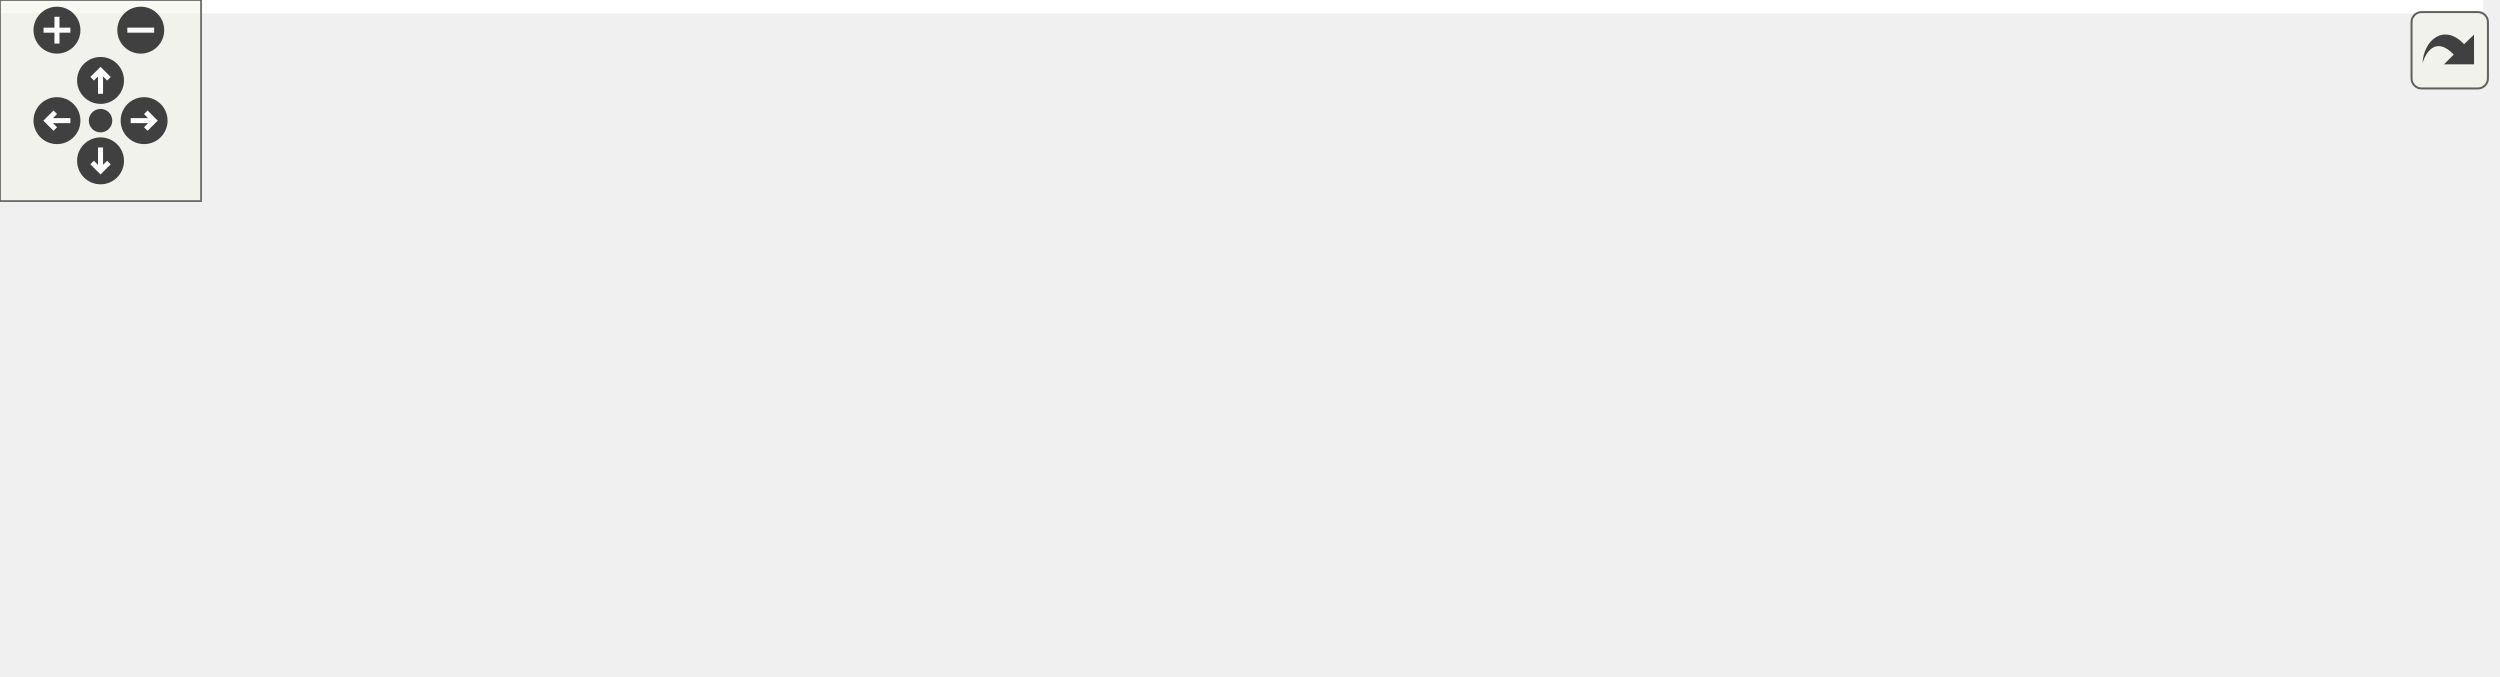
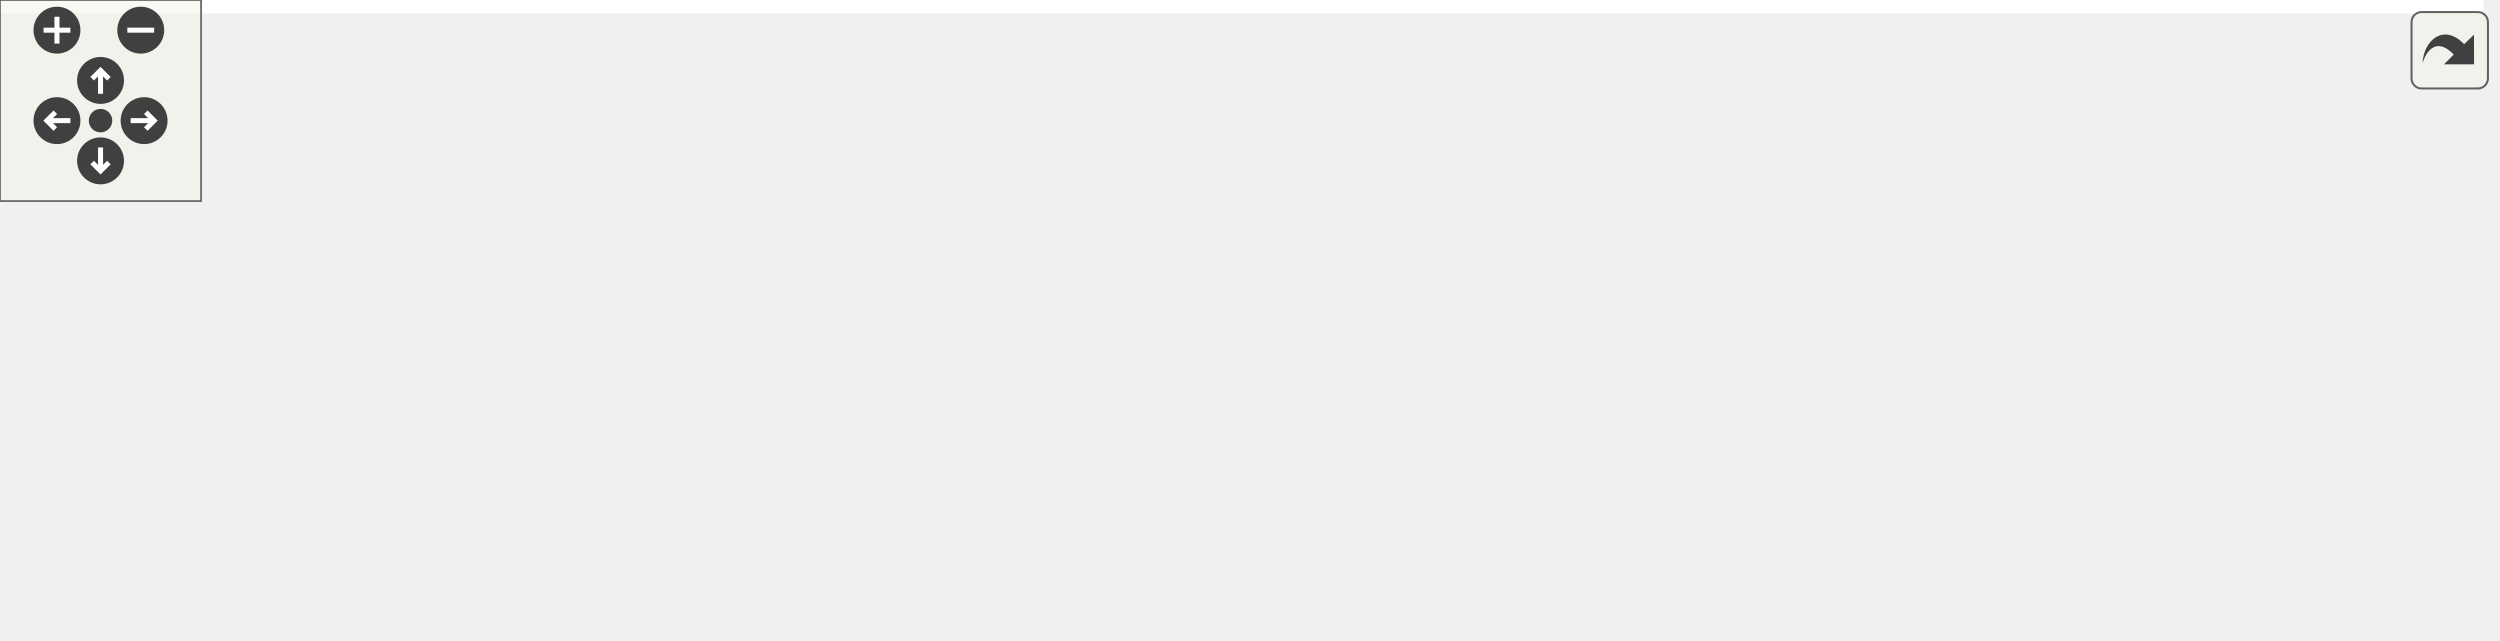
<svg xmlns="http://www.w3.org/2000/svg" xmlns:xlink="http://www.w3.org/1999/xlink" id="main" version="1.1" xml:space="preserve">
  <style type="text/css">
.edge:hover path { stroke: red; }
.edge:hover polygon { stroke: red; fill: red; }
</style>
  <defs>
    <circle id="rim" cx="0" cy="0" r="7" />
    <circle id="rim2" cx="0" cy="0" r="3.5" />
    <g id="zoomPlus">
      <use xlink:href="#rim" fill="#404040">
        <set attributeName="fill" to="#808080" begin="zoomplus.mouseover" end="zoomplus.mouseout" />
      </use>
      <path d="M-4,0h8M0,-4v8" fill="none" stroke="white" stroke-width="1.5" pointer-events="none" />
    </g>
    <g id="zoomMin">
      <use xlink:href="#rim" fill="#404040">
        <set attributeName="fill" to="#808080" begin="zoomminus.mouseover" end="zoomminus.mouseout" />
      </use>
      <path d="M-4,0h8" fill="none" stroke="white" stroke-width="1.5" pointer-events="none" />
    </g>
    <g id="dirArrow">
      <path fill="none" stroke="white" stroke-width="1.5" d="M0,-3.0v7 M-2.5,-0.5L0,-3.0L2.5,-0.5" />
    </g>
    <g id="resetDef">
      <use xlink:href="#rim2" fill="#404040">
        <set attributeName="fill" to="#808080" begin="reset.mouseover" end="reset.mouseout" />
      </use>
    </g>
  </defs>
  <svg id="graph" class="graph">
    <g id="viewport">
-       <polygon fill="white" stroke="transparent" points="-4,4 -4,-141 741,-141 741,4 -4,4" />
+       <polygon fill="white" stroke="transparent" points="-4,4 -4,-130.5 741,-130.5 741,4 -4,4" />
      <g id="node1" class="node">
        <g id="a_node1">
          <a xlink:title="Get the defined CS pin for this display to see if it needs manual SPI switching.">
-             <polygon fill="#bfbfbf" stroke="black" points="591,-41.5 591,-60.5 737,-60.5 737,-41.5 591,-41.5" />
-             <text text-anchor="middle" x="664" y="-48.5" font-family="Helvetica,sans-Serif" font-size="10.00">DisplayInterface::getCSPin</text>
+             <polygon fill="#bfbfbf" stroke="black" points="591,-38.5 591,-57.5 737,-57.5 737,-38.5 591,-38.5" />
+             <text text-anchor="middle" x="664" y="-45.5" font-family="Helvetica,sans-Serif" font-size="10.00">DisplayInterface::getCSPin</text>
          </a>
        </g>
      </g>
      <g id="node2" class="node">
        <g id="a_node2">
          <a xlink:href="classDisplayManager.html#abcac9213f163018979f2a226ecf53882" target="_top" xlink:title="Manually selects SPI displays that require manual selecting via the CS pin - sets pin low.">
-             <polygon fill="white" stroke="black" points="367,-85.5 367,-104.5 555,-104.5 555,-85.5 367,-85.5" />
-             <text text-anchor="middle" x="461" y="-92.5" font-family="Helvetica,sans-Serif" font-size="10.00">DisplayManager::_selectSPIDisplay</text>
+             <polygon fill="white" stroke="black" points="367,-57.5 367,-76.5 555,-76.5 555,-57.5 367,-57.5" />
+             <text text-anchor="middle" x="461" y="-64.5" font-family="Helvetica,sans-Serif" font-size="10.00">DisplayManager::_selectSPIDisplay</text>
          </a>
        </g>
      </g>
      <g id="edge1" class="edge">
-         <path fill="none" stroke="midnightblue" d="M613.19,-62.81C594.91,-67.07 574.04,-71.85 555,-76 540.35,-79.19 524.36,-82.52 509.84,-85.47" />
-         <polygon fill="midnightblue" stroke="midnightblue" points="614.11,-66.19 623.05,-60.51 612.52,-59.38 614.11,-66.19" />
+         <path fill="none" stroke="midnightblue" d="M580.65,-55.78C572.3,-56.57 563.79,-57.38 555.34,-58.18" />
+         <polygon fill="midnightblue" stroke="midnightblue" points="581.09,-59.26 590.72,-54.83 580.43,-52.29 581.09,-59.26" />
+       </g>
+       <g id="node9" class="node">
+         <g id="a_node9">
+           <a xlink:href="test__CompilerCreation_8cpp.html#a484c00ac396e82066ad78a3641a34a4f" target="_top" xlink:title="Ensure devices are created and all attributes are valid.">
+             <polygon fill="white" stroke="black" points="435,-19.5 435,-38.5 487,-38.5 487,-19.5 435,-19.5" />
+             <text text-anchor="middle" x="461" y="-26.5" font-family="Helvetica,sans-Serif" font-size="10.00">TEST_F</text>
+           </a>
+         </g>
+       </g>
+       <g id="edge9" class="edge">
+         <path fill="none" stroke="midnightblue" d="M580.4,-40.19C546.82,-37.02 510.49,-33.58 487.05,-31.37" />
+         <polygon fill="midnightblue" stroke="midnightblue" points="580.43,-43.71 590.72,-41.17 581.09,-36.74 580.43,-43.71" />
+       </g>
+       <g id="node3" class="node">
+         <g id="a_node3">
+           <a xlink:href="classDisplayManager.html#ac007625bc3dc91b4a7f22238226f37ea" target="_top" xlink:title="Clear all displays.">
+             <polygon fill="white" stroke="black" points="166,-96 166,-126 305,-126 305,-96 166,-96" />
+             <text text-anchor="start" x="174" y="-114" font-family="Helvetica,sans-Serif" font-size="10.00">DisplayManager::clearAll</text>
+             <text text-anchor="middle" x="235.5" y="-103" font-family="Helvetica,sans-Serif" font-size="10.00">Displays</text>
+           </a>
+         </g>
+       </g>
+       <g id="edge2" class="edge">
+         <path fill="none" stroke="midnightblue" d="M401.37,-78.54C371.9,-84.34 336.01,-91.41 305.25,-97.46" />
+         <polygon fill="midnightblue" stroke="midnightblue" points="402.37,-81.91 411.5,-76.55 401.02,-75.04 402.37,-81.91" />
+       </g>
+       <g id="node5" class="node">
+         <g id="a_node5">
+           <a xlink:href="classDisplayManager.html#aa0e0e26134a34beeb30e27c00b8e829f" target="_top" xlink:title="Calls the displayStartupInfo of all Display instances to display the version.">
+             <polygon fill="white" stroke="black" points="140,-19.5 140,-38.5 331,-38.5 331,-19.5 140,-19.5" />
+             <text text-anchor="middle" x="235.5" y="-26.5" font-family="Helvetica,sans-Serif" font-size="10.00">DisplayManager::displayStartupInfo</text>
+           </a>
+         </g>
+       </g>
+       <g id="edge4" class="edge">
+         <path fill="none" stroke="midnightblue" d="M393.68,-55.72C361.53,-50.26 323.32,-43.76 292.63,-38.54" />
+         <polygon fill="midnightblue" stroke="midnightblue" points="393.44,-59.23 403.89,-57.46 394.62,-52.33 393.44,-59.23" />
+       </g>
+       <g id="node8" class="node">
+         <g id="a_node8">
+           <a xlink:href="classDisplayManager.html#ad53dcac2e939893727d27187524733c6" target="_top" xlink:title="Call this routinely to ensure all displays are updated with screens.">
+             <polygon fill="white" stroke="black" points="167.5,-57.5 167.5,-76.5 303.5,-76.5 303.5,-57.5 167.5,-57.5" />
+             <text text-anchor="middle" x="235.5" y="-64.5" font-family="Helvetica,sans-Serif" font-size="10.00">DisplayManager::update</text>
+           </a>
+         </g>
+       </g>
+       <g id="edge7" class="edge">
+         <path fill="none" stroke="midnightblue" d="M356.59,-67C338.61,-67 320.33,-67 303.65,-67" />
+         <polygon fill="midnightblue" stroke="midnightblue" points="356.83,-70.5 366.83,-67 356.83,-63.5 356.83,-70.5" />
+       </g>
+       <g id="node4" class="node">
+         <g id="a_node4">
+           <a xlink:href="classController.html#a7d04c17913f04f99429aa29fa8505484" target="_top" xlink:title="Processes all ongoing activities, monitoring streams, receiving user input, updates displays,...">
+             <polygon fill="white" stroke="red" points="0,-88.5 0,-107.5 104,-107.5 104,-88.5 0,-88.5" />
+             <text text-anchor="middle" x="52" y="-95.5" font-family="Helvetica,sans-Serif" font-size="10.00">Controller::update</text>
+           </a>
+         </g>
+       </g>
+       <g id="edge3" class="edge">
+         <path fill="none" stroke="midnightblue" d="M155.69,-105.36C138.24,-104.11 120.18,-102.81 104.17,-101.67" />
+         <polygon fill="midnightblue" stroke="midnightblue" points="155.66,-108.86 165.88,-106.09 156.16,-101.88 155.66,-108.86" />
+       </g>
+       <g id="node6" class="node">
+         <g id="a_node6">
+           <a xlink:href="classController.html#a1cc0b87ab9e07d21ab47d294aa5bf607" target="_top" xlink:title="Call once to start displays and input.">
+             <polygon fill="white" stroke="red" points="3,-38.5 3,-57.5 101,-57.5 101,-38.5 3,-38.5" />
+             <text text-anchor="middle" x="52" y="-45.5" font-family="Helvetica,sans-Serif" font-size="10.00">Controller::begin</text>
+           </a>
+         </g>
+       </g>
+       <g id="edge5" class="edge">
+         <path fill="none" stroke="midnightblue" d="M133.52,-39.57C122.23,-40.75 111.15,-41.91 101,-42.98" />
+         <polygon fill="midnightblue" stroke="midnightblue" points="133.9,-43.05 143.48,-38.53 133.17,-36.09 133.9,-43.05" />
      </g>
      <g id="node7" class="node">
        <g id="a_node7">
-           <a xlink:href="test__CompilerCreation_8cpp.html#a484c00ac396e82066ad78a3641a34a4f" target="_top" xlink:title="Ensure devices are created and all attributes are valid.">
+           <a xlink:href="test__DisplayManager_8cpp.html#ad108e01a79b7f75a831a955e93bb9176" target="_top" xlink:title="Validate the displayStartupInfo() method correct calls all display methods.">
            <polygon fill="white" stroke="black" points="26,-0.5 26,-19.5 78,-19.5 78,-0.5 26,-0.5" />
            <text text-anchor="middle" x="52" y="-7.5" font-family="Helvetica,sans-Serif" font-size="10.00">TEST_F</text>
          </a>
        </g>
      </g>
-       <g id="edge12" class="edge">
-         <path fill="none" stroke="midnightblue" d="M619.43,-38.87C599.89,-33.96 576.45,-28.8 555,-26 373.42,-2.32 151.94,-6.72 78.21,-9.07" />
-         <polygon fill="midnightblue" stroke="midnightblue" points="618.7,-42.3 629.26,-41.4 620.45,-35.52 618.7,-42.3" />
-       </g>
-       <g id="node10" class="node">
-         <g id="a_node10">
-           <a xlink:href="classDisplayManager.html#aac782a88d4d491444b6eb7b6fa30645d" target="_top" xlink:title="Set the chip select pin state for any display that has it set.">
-             <polygon fill="white" stroke="black" points="374,-36 374,-66 548,-66 548,-36 374,-36" />
-             <text text-anchor="start" x="382" y="-54" font-family="Helvetica,sans-Serif" font-size="10.00">DisplayManager::_setSPIDisplay</text>
-             <text text-anchor="middle" x="461" y="-43" font-family="Helvetica,sans-Serif" font-size="10.00">CSPin</text>
-           </a>
-         </g>
-       </g>
-       <g id="edge10" class="edge">
-         <path fill="none" stroke="midnightblue" d="M580.54,-51C569.82,-51 558.81,-51 548.03,-51" />
-         <polygon fill="midnightblue" stroke="midnightblue" points="580.72,-54.5 590.72,-51 580.72,-47.5 580.72,-54.5" />
-       </g>
-       <g id="node3" class="node">
-         <g id="a_node3">
-           <a xlink:href="classDisplayManager.html#aa0e0e26134a34beeb30e27c00b8e829f" target="_top" xlink:title="Calls the displayStartupInfo of all Display instances to display the version.">
-             <polygon fill="white" stroke="black" points="140,-79.5 140,-98.5 331,-98.5 331,-79.5 140,-79.5" />
-             <text text-anchor="middle" x="235.5" y="-86.5" font-family="Helvetica,sans-Serif" font-size="10.00">DisplayManager::displayStartupInfo</text>
-           </a>
-         </g>
-       </g>
-       <g id="edge2" class="edge">
-         <path fill="none" stroke="midnightblue" d="M356.6,-92.22C348.17,-92 339.68,-91.77 331.31,-91.55" />
-         <polygon fill="midnightblue" stroke="midnightblue" points="356.74,-95.73 366.83,-92.5 356.93,-88.73 356.74,-95.73" />
-       </g>
-       <g id="node6" class="node">
-         <g id="a_node6">
-           <a xlink:href="classDisplayManager.html#a270daf83b6af22558fde42034254b351" target="_top" xlink:title="Call the begin() method for all associated Display instances.">
-             <polygon fill="white" stroke="black" points="152,-41.5 152,-60.5 319,-60.5 319,-41.5 152,-41.5" />
-             <text text-anchor="middle" x="235.5" y="-48.5" font-family="Helvetica,sans-Serif" font-size="10.00">DisplayManager::startDisplays</text>
-           </a>
-         </g>
-       </g>
-       <g id="edge5" class="edge">
-         <path fill="none" stroke="midnightblue" d="M401.54,-83.49C365.24,-76.35 319.15,-67.27 284.9,-60.53" />
-         <polygon fill="midnightblue" stroke="midnightblue" points="401.02,-86.96 411.5,-85.45 402.37,-80.09 401.02,-86.96" />
-       </g>
-       <g id="node8" class="node">
-         <g id="a_node8">
-           <a xlink:href="classDisplayManager.html#ad53dcac2e939893727d27187524733c6" target="_top" xlink:title="Call this routinely to ensure all displays are updated with screens.">
-             <polygon fill="white" stroke="black" points="167.5,-117.5 167.5,-136.5 303.5,-136.5 303.5,-117.5 167.5,-117.5" />
-             <text text-anchor="middle" x="235.5" y="-124.5" font-family="Helvetica,sans-Serif" font-size="10.00">DisplayManager::update</text>
-           </a>
-         </g>
+       <g id="edge6" class="edge">
+         <path fill="none" stroke="midnightblue" d="M133.35,-18.41C112.8,-16.26 92.97,-14.18 78.15,-12.63" />
+         <polygon fill="midnightblue" stroke="midnightblue" points="133.17,-21.91 143.48,-19.47 133.9,-14.95 133.17,-21.91" />
      </g>
      <g id="edge8" class="edge">
-         <path fill="none" stroke="midnightblue" d="M383.32,-105.98C357.24,-109.71 328.31,-113.85 303.08,-117.47" />
-         <polygon fill="midnightblue" stroke="midnightblue" points="384.14,-109.4 393.55,-104.51 383.15,-102.47 384.14,-109.4" />
-       </g>
-       <g id="node4" class="node">
-         <g id="a_node4">
-           <a xlink:href="classController.html#a1cc0b87ab9e07d21ab47d294aa5bf607" target="_top" xlink:title="Call once to start displays and input.">
-             <polygon fill="white" stroke="red" points="3,-41.5 3,-60.5 101,-60.5 101,-41.5 3,-41.5" />
-             <text text-anchor="middle" x="52" y="-48.5" font-family="Helvetica,sans-Serif" font-size="10.00">Controller::begin</text>
-           </a>
-         </g>
-       </g>
-       <g id="edge3" class="edge">
-         <path fill="none" stroke="midnightblue" d="M176.43,-77.48C164.38,-75.05 151.77,-72.47 140,-70 125.63,-66.99 109.94,-63.59 95.89,-60.52" />
-         <polygon fill="midnightblue" stroke="midnightblue" points="175.9,-80.95 186.39,-79.49 177.28,-74.08 175.9,-80.95" />
-       </g>
-       <g id="node5" class="node">
-         <g id="a_node5">
-           <a xlink:href="test__DisplayManager_8cpp.html#ad108e01a79b7f75a831a955e93bb9176" target="_top" xlink:title="Validate the displayStartupInfo() method correct calls all display methods.">
-             <polygon fill="white" stroke="black" points="26,-79.5 26,-98.5 78,-98.5 78,-79.5 26,-79.5" />
-             <text text-anchor="middle" x="52" y="-86.5" font-family="Helvetica,sans-Serif" font-size="10.00">TEST_F</text>
-           </a>
-         </g>
-       </g>
-       <g id="edge4" class="edge">
-         <path fill="none" stroke="midnightblue" d="M129.62,-89C110.35,-89 91.94,-89 78.01,-89" />
-         <polygon fill="midnightblue" stroke="midnightblue" points="129.76,-92.5 139.76,-89 129.76,-85.5 129.76,-92.5" />
-       </g>
-       <g id="edge6" class="edge">
-         <path fill="none" stroke="midnightblue" d="M141.75,-51C127.68,-51 113.68,-51 101.1,-51" />
-         <polygon fill="midnightblue" stroke="midnightblue" points="141.98,-54.5 151.98,-51 141.98,-47.5 141.98,-54.5" />
-       </g>
-       <g id="edge7" class="edge">
-         <path fill="none" stroke="midnightblue" d="M182.55,-39.26C148.29,-31.53 104.94,-21.73 78.09,-15.67" />
-         <polygon fill="midnightblue" stroke="midnightblue" points="181.88,-42.7 192.4,-41.49 183.42,-35.87 181.88,-42.7" />
-       </g>
-       <g id="node9" class="node">
-         <g id="a_node9">
-           <a xlink:href="classController.html#a7d04c17913f04f99429aa29fa8505484" target="_top" xlink:title="Processes all ongoing activities, monitoring streams, receiving user input, updates displays,...">
-             <polygon fill="white" stroke="red" points="0,-117.5 0,-136.5 104,-136.5 104,-117.5 0,-117.5" />
-             <text text-anchor="middle" x="52" y="-124.5" font-family="Helvetica,sans-Serif" font-size="10.00">Controller::update</text>
-           </a>
-         </g>
-       </g>
-       <g id="edge9" class="edge">
-         <path fill="none" stroke="midnightblue" d="M157.27,-127C139.33,-127 120.68,-127 104.19,-127" />
-         <polygon fill="midnightblue" stroke="midnightblue" points="157.43,-130.5 167.43,-127 157.43,-123.5 157.43,-130.5" />
-       </g>
-       <g id="edge11" class="edge">
-         <path fill="none" stroke="midnightblue" d="M363.72,-51C348.91,-51 333.72,-51 319.24,-51" />
-         <polygon fill="midnightblue" stroke="midnightblue" points="363.91,-54.5 373.91,-51 363.91,-47.5 363.91,-54.5" />
+         <path fill="none" stroke="midnightblue" d="M168.63,-78.25C147.38,-81.88 124.15,-85.85 104.12,-89.27" />
+         <polygon fill="midnightblue" stroke="midnightblue" points="169.3,-81.69 178.56,-76.55 168.12,-74.79 169.3,-81.69" />
      </g>
    </g>
  </svg>
  <g id="navigator" transform="translate(0 0)" fill="#404254">
    <rect fill="#f2f5e9" fill-opacity="0.5" stroke="#606060" stroke-width=".5" x="0" y="0" width="60" height="60" />
    <use id="zoomplus" xlink:href="#zoomPlus" x="17" y="9" />
    <use id="zoomminus" xlink:href="#zoomMin" x="42" y="9" />
    <use id="reset" xlink:href="#resetDef" x="30" y="36" />
    <g id="arrowUp" xlink:href="#dirArrow" transform="translate(30 24)">
      <use xlink:href="#rim" fill="#404040">
        <set attributeName="fill" to="#808080" begin="arrowUp.mouseover" end="arrowUp.mouseout" />
      </use>
      <path fill="none" stroke="white" stroke-width="1.5" d="M0,-3.0v7 M-2.5,-0.5L0,-3.0L2.5,-0.5" />
    </g>
    <g id="arrowRight" xlink:href="#dirArrow" transform="rotate(90) translate(36 -43)">
      <use xlink:href="#rim" fill="#404040">
        <set attributeName="fill" to="#808080" begin="arrowRight.mouseover" end="arrowRight.mouseout" />
      </use>
      <path fill="none" stroke="white" stroke-width="1.5" d="M0,-3.0v7 M-2.5,-0.5L0,-3.0L2.5,-0.5" />
    </g>
    <g id="arrowDown" xlink:href="#dirArrow" transform="rotate(180) translate(-30 -48)">
      <use xlink:href="#rim" fill="#404040">
        <set attributeName="fill" to="#808080" begin="arrowDown.mouseover" end="arrowDown.mouseout" />
      </use>
      <path fill="none" stroke="white" stroke-width="1.5" d="M0,-3.0v7 M-2.5,-0.5L0,-3.0L2.5,-0.5" />
    </g>
    <g id="arrowLeft" xlink:href="#dirArrow" transform="rotate(270) translate(-36 17)">
      <use xlink:href="#rim" fill="#404040">
        <set attributeName="fill" to="#808080" begin="arrowLeft.mouseover" end="arrowLeft.mouseout" />
      </use>
      <path fill="none" stroke="white" stroke-width="1.5" d="M0,-3.0v7 M-2.5,-0.5L0,-3.0L2.5,-0.5" />
    </g>
  </g>
  <svg viewBox="0 0 15 15" width="100%" height="30px" preserveAspectRatio="xMaxYMin meet">
    <g id="arrow_out" transform="scale(0.3 0.3)">
      <a xlink:href="classDisplayInterface_a99f118df7933707f23506e6c4138c8ac_icgraph_org.svg" target="_base">
        <rect id="button" ry="5" rx="5" y="6" x="6" height="38" width="38" fill="#f2f5e9" fill-opacity="0.5" stroke="#606060" stroke-width="1.0" />
        <path id="arrow" d="M 11.5,31.437 C 11.94,20.098 22.043,11.323 32.159,21.979 L 37.069,17.246 C 37.069,17.246 37.088,32 37.088,32 L 22.16,31.978 C 22.16,31.978 26.998,27.14 26.998,27.14 C 18.529,18.264 13.292,25.23 11.5,31.437 z" style="fill:#404040;" />
      </a>
    </g>
  </svg>
</svg>
